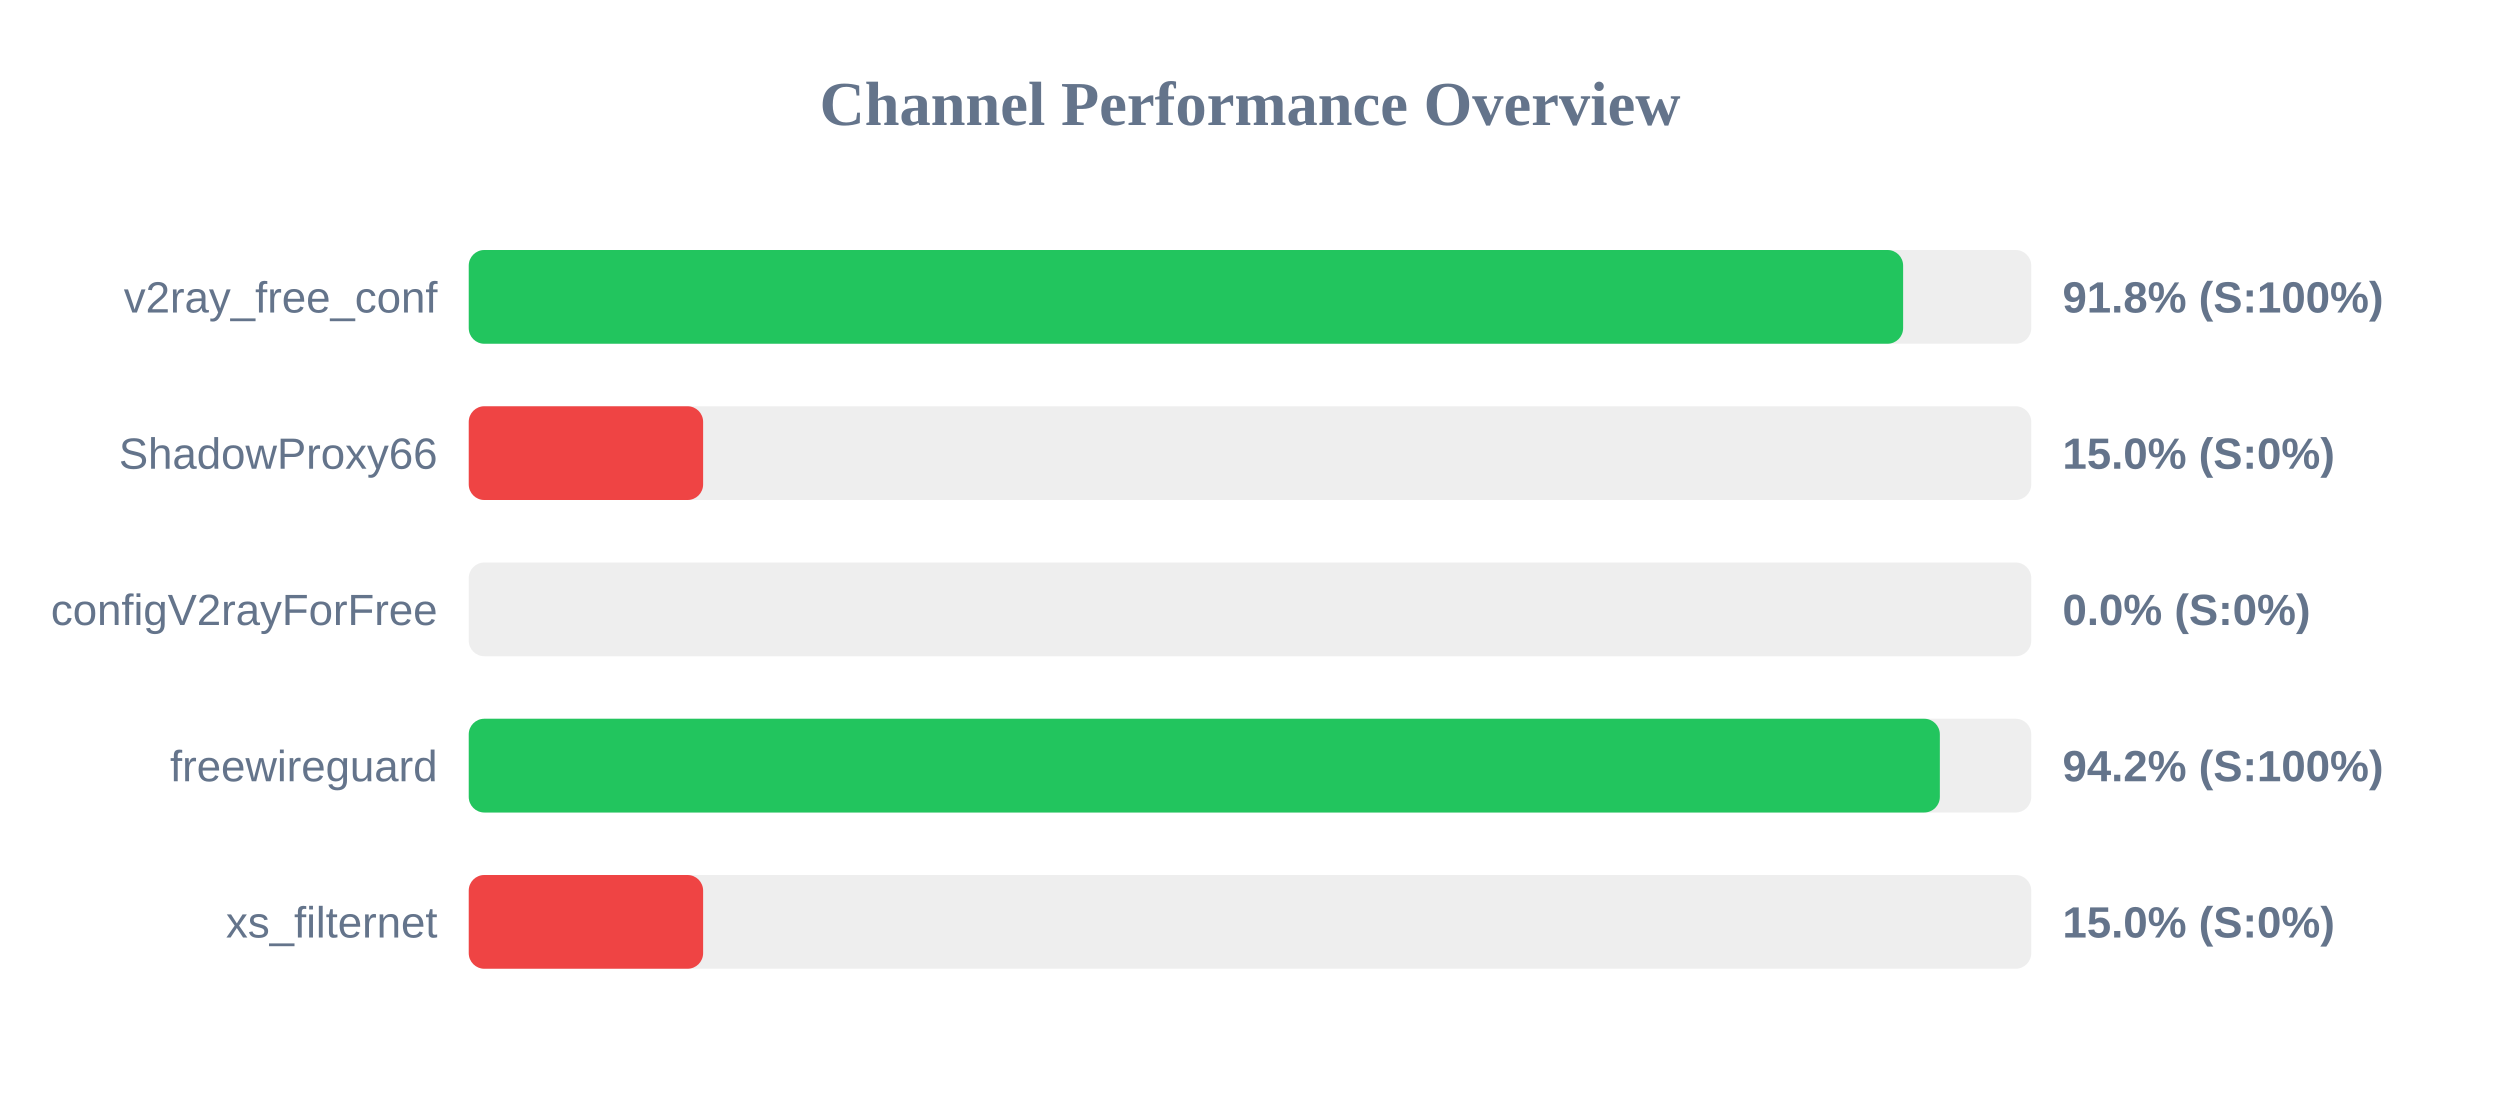
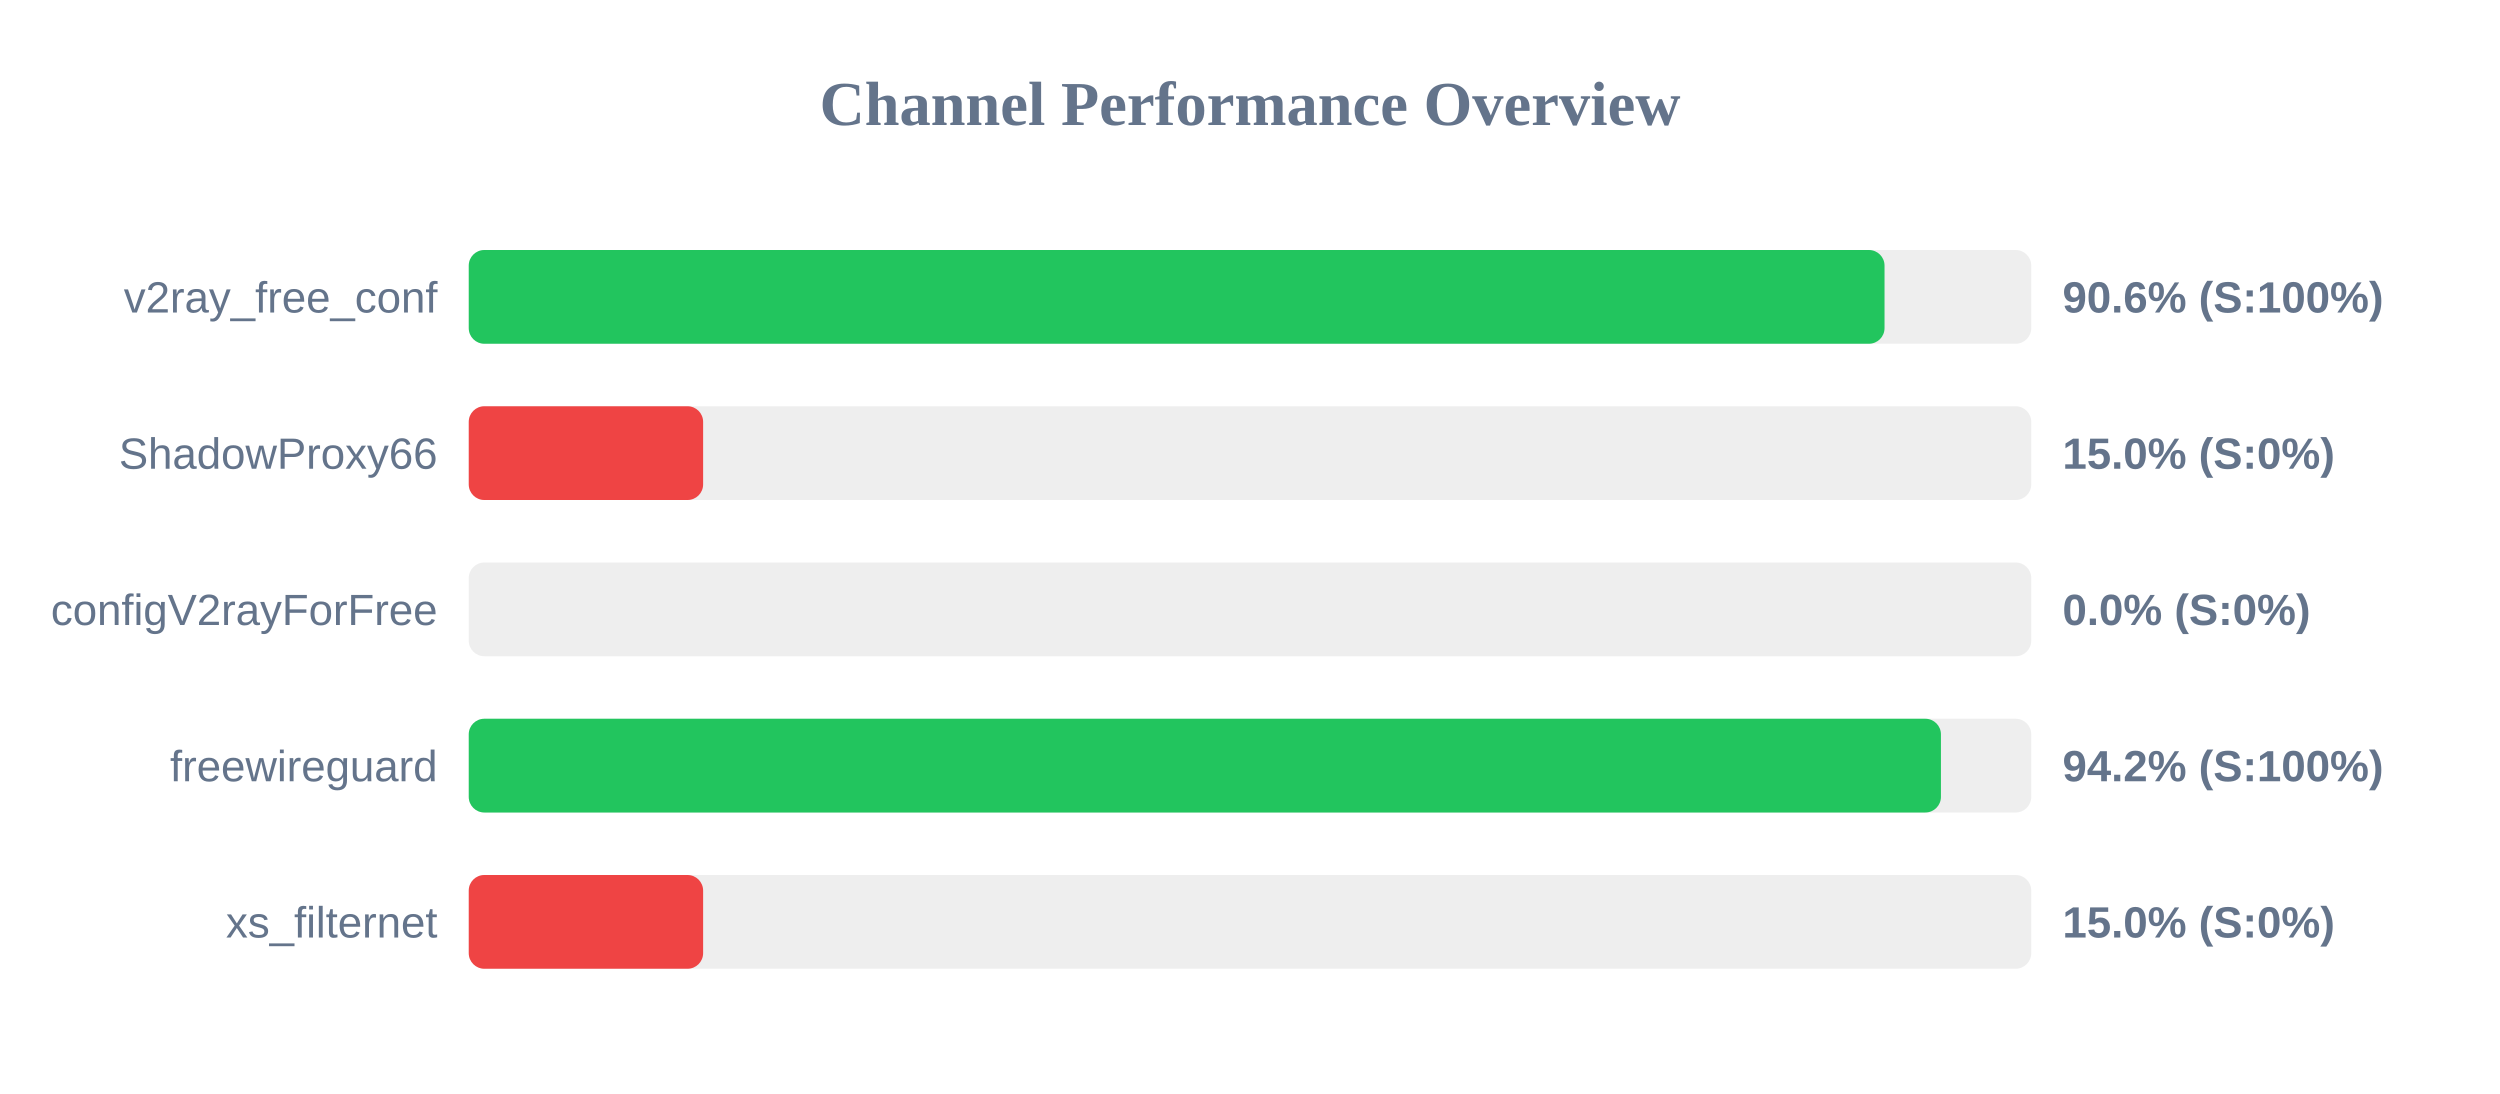
<svg xmlns="http://www.w3.org/2000/svg" width="800" height="350" version="1.1">
  <style>
        .row { font: 14px Arial; fill: #64748b; }
        .score { font: bold 14px Arial; fill: #64748b; }
    </style>
  <text x="400" y="40" text-anchor="middle" font-size="20px" font-weight="bold" fill="#64748b">Channel Performance Overview</text>
  <rect x="150" y="80" width="500" height="30" fill="#eee" rx="5" />
-   <rect x="150" y="80" width="459.0" height="30" fill="#22c55e" rx="5" />
+   <rect x="150" y="80" width="453.05" height="30" fill="#22c55e" rx="5" />
  <text x="140" y="100" text-anchor="end" class="row">v2ray_free_conf</text>
-   <text x="660" y="100" text-anchor="start" class="score">91.8% (S:100%)</text>
+   <text x="660" y="100" text-anchor="start" class="score">90.6% (S:100%)</text>
  <rect x="150" y="130" width="500" height="30" fill="#eee" rx="5" />
  <rect x="150" y="130" width="75.0" height="30" fill="#ef4444" rx="5" />
  <text x="140" y="150" text-anchor="end" class="row">ShadowProxy66</text>
  <text x="660" y="150" text-anchor="start" class="score">15.0% (S:0%)</text>
  <rect x="150" y="180" width="500" height="30" fill="#eee" rx="5" />
  <rect x="150" y="180" width="0.0" height="30" fill="#ef4444" rx="5" />
  <text x="140" y="200" text-anchor="end" class="row">configV2rayForFree</text>
  <text x="660" y="200" text-anchor="start" class="score">0.0% (S:0%)</text>
  <rect x="150" y="230" width="500" height="30" fill="#eee" rx="5" />
-   <rect x="150" y="230" width="470.75" height="30" fill="#22c55e" rx="5" />
+   <rect x="150" y="230" width="471.1" height="30" fill="#22c55e" rx="5" />
  <text x="140" y="250" text-anchor="end" class="row">freewireguard</text>
  <text x="660" y="250" text-anchor="start" class="score">94.2% (S:100%)</text>
  <rect x="150" y="280" width="500" height="30" fill="#eee" rx="5" />
  <rect x="150" y="280" width="75.0" height="30" fill="#ef4444" rx="5" />
  <text x="140" y="300" text-anchor="end" class="row">xs_filternet</text>
  <text x="660" y="300" text-anchor="start" class="score">15.0% (S:0%)</text>
</svg>
